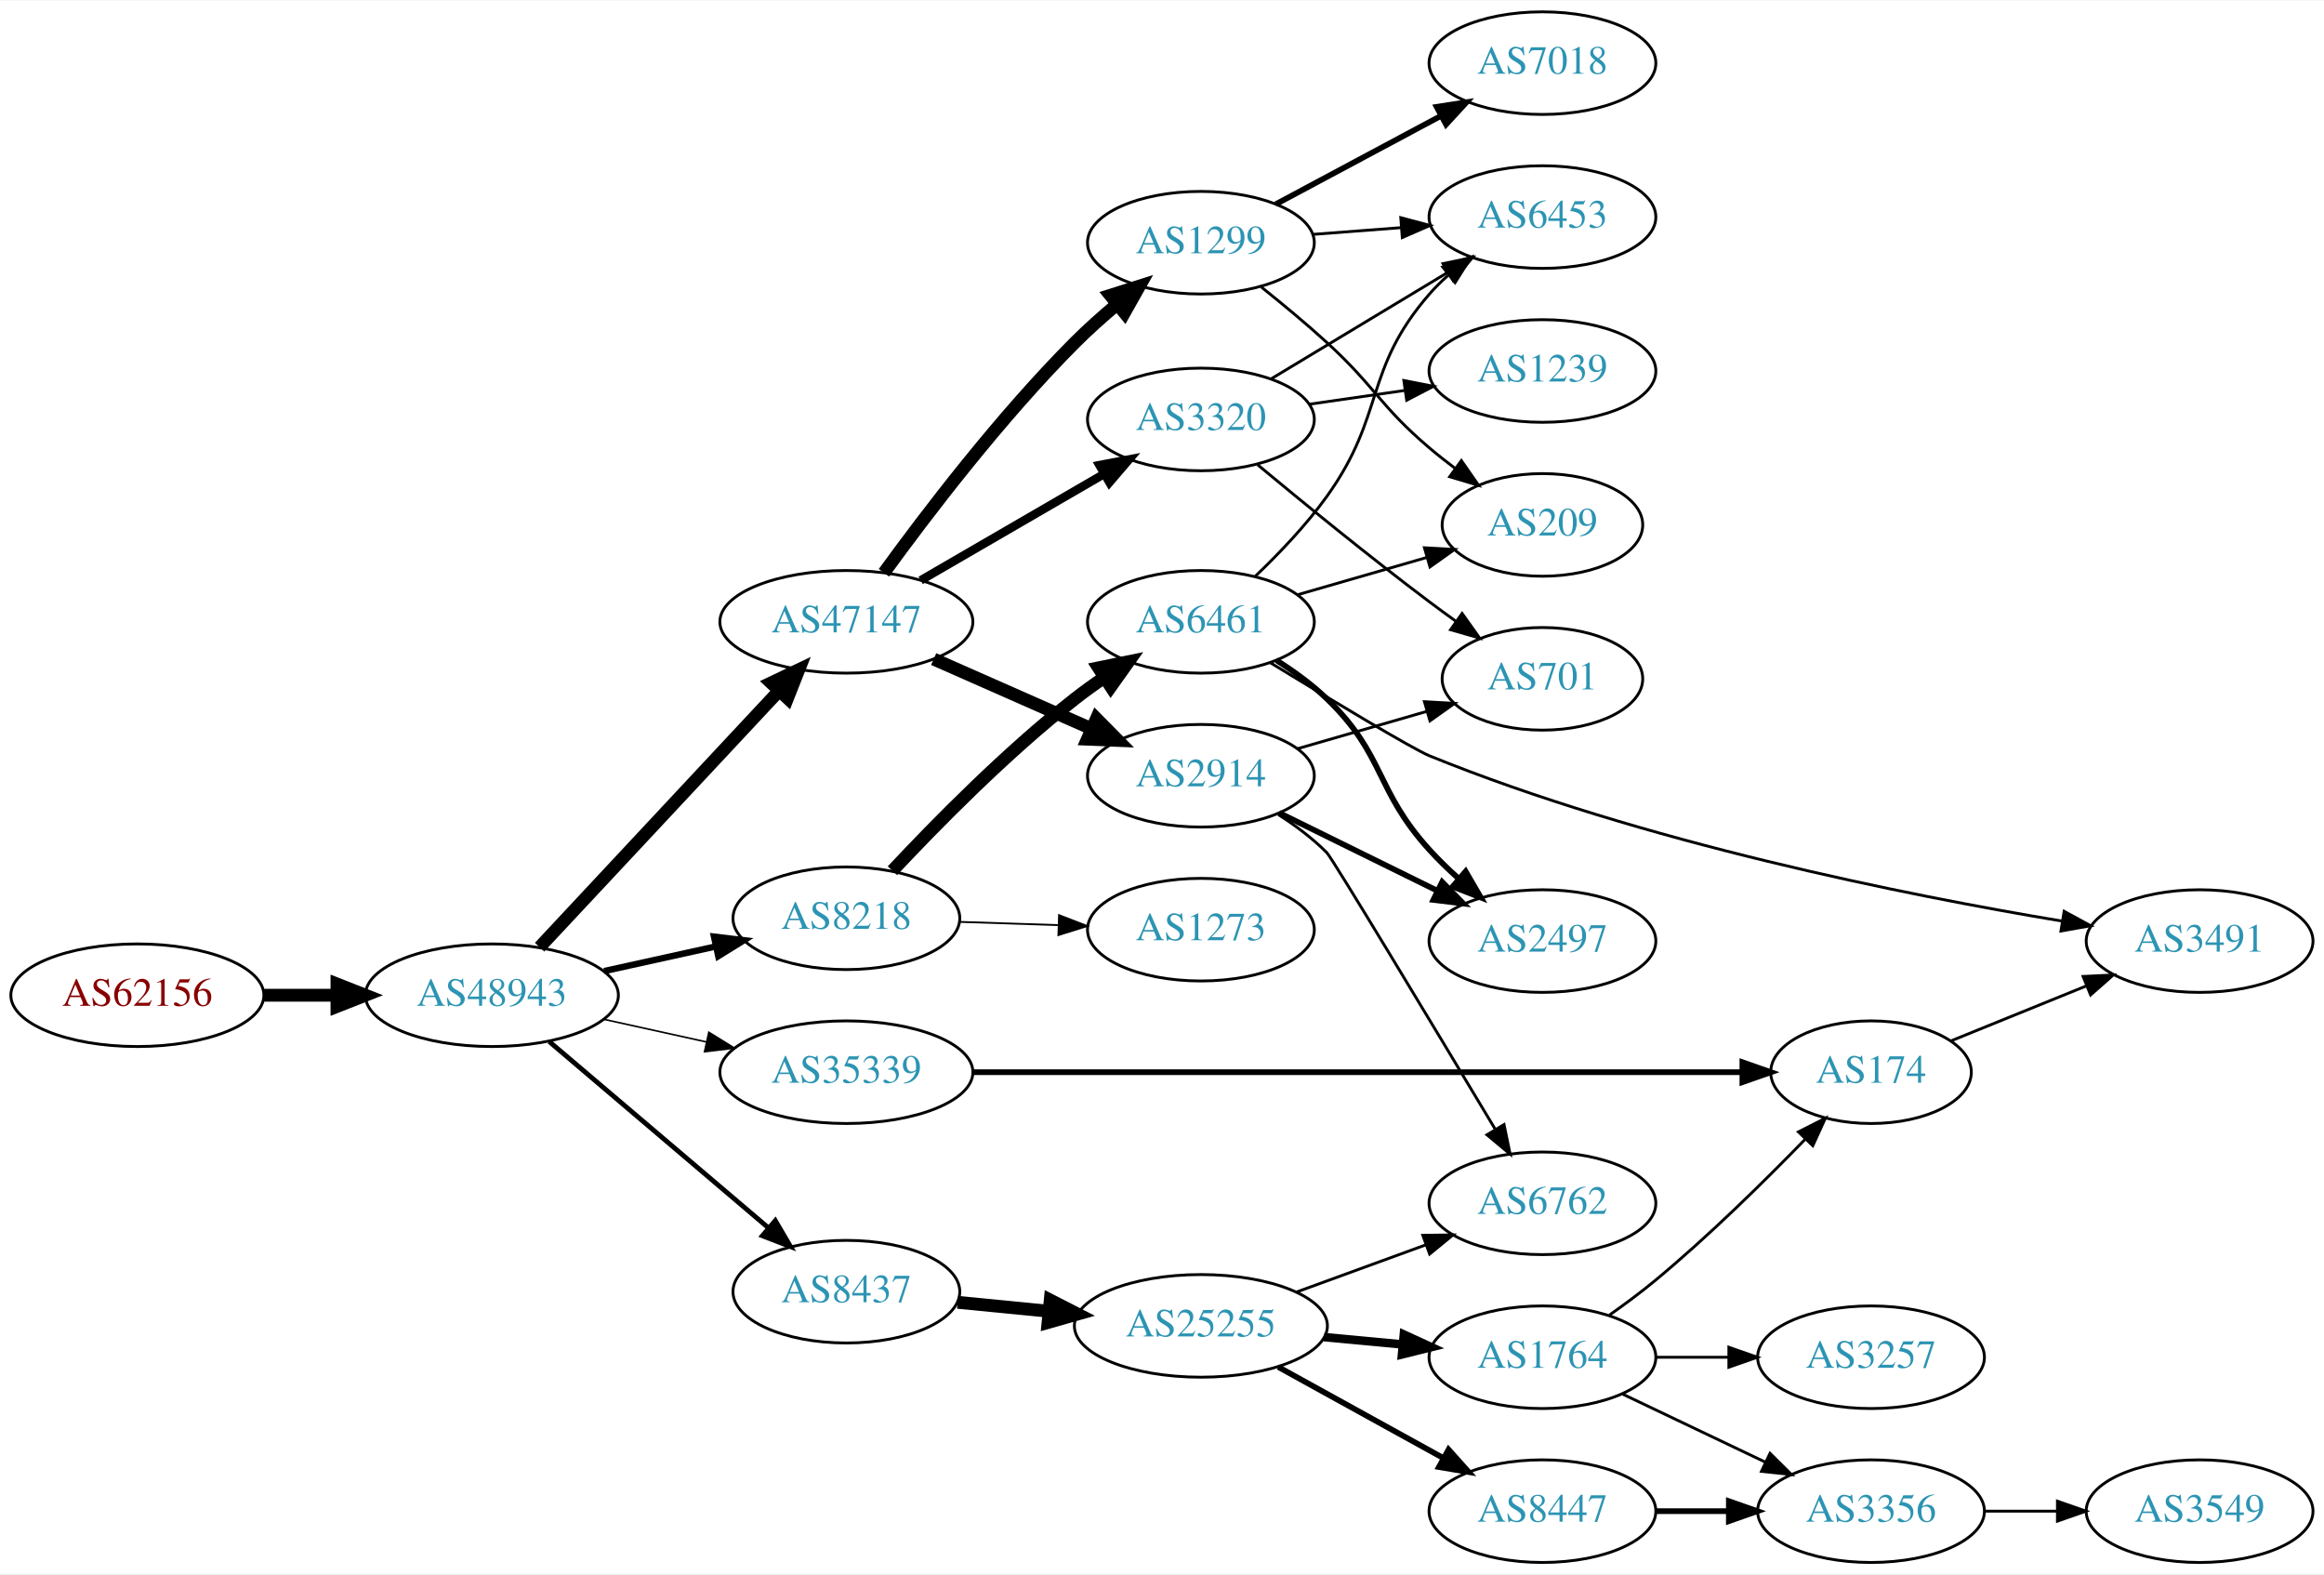
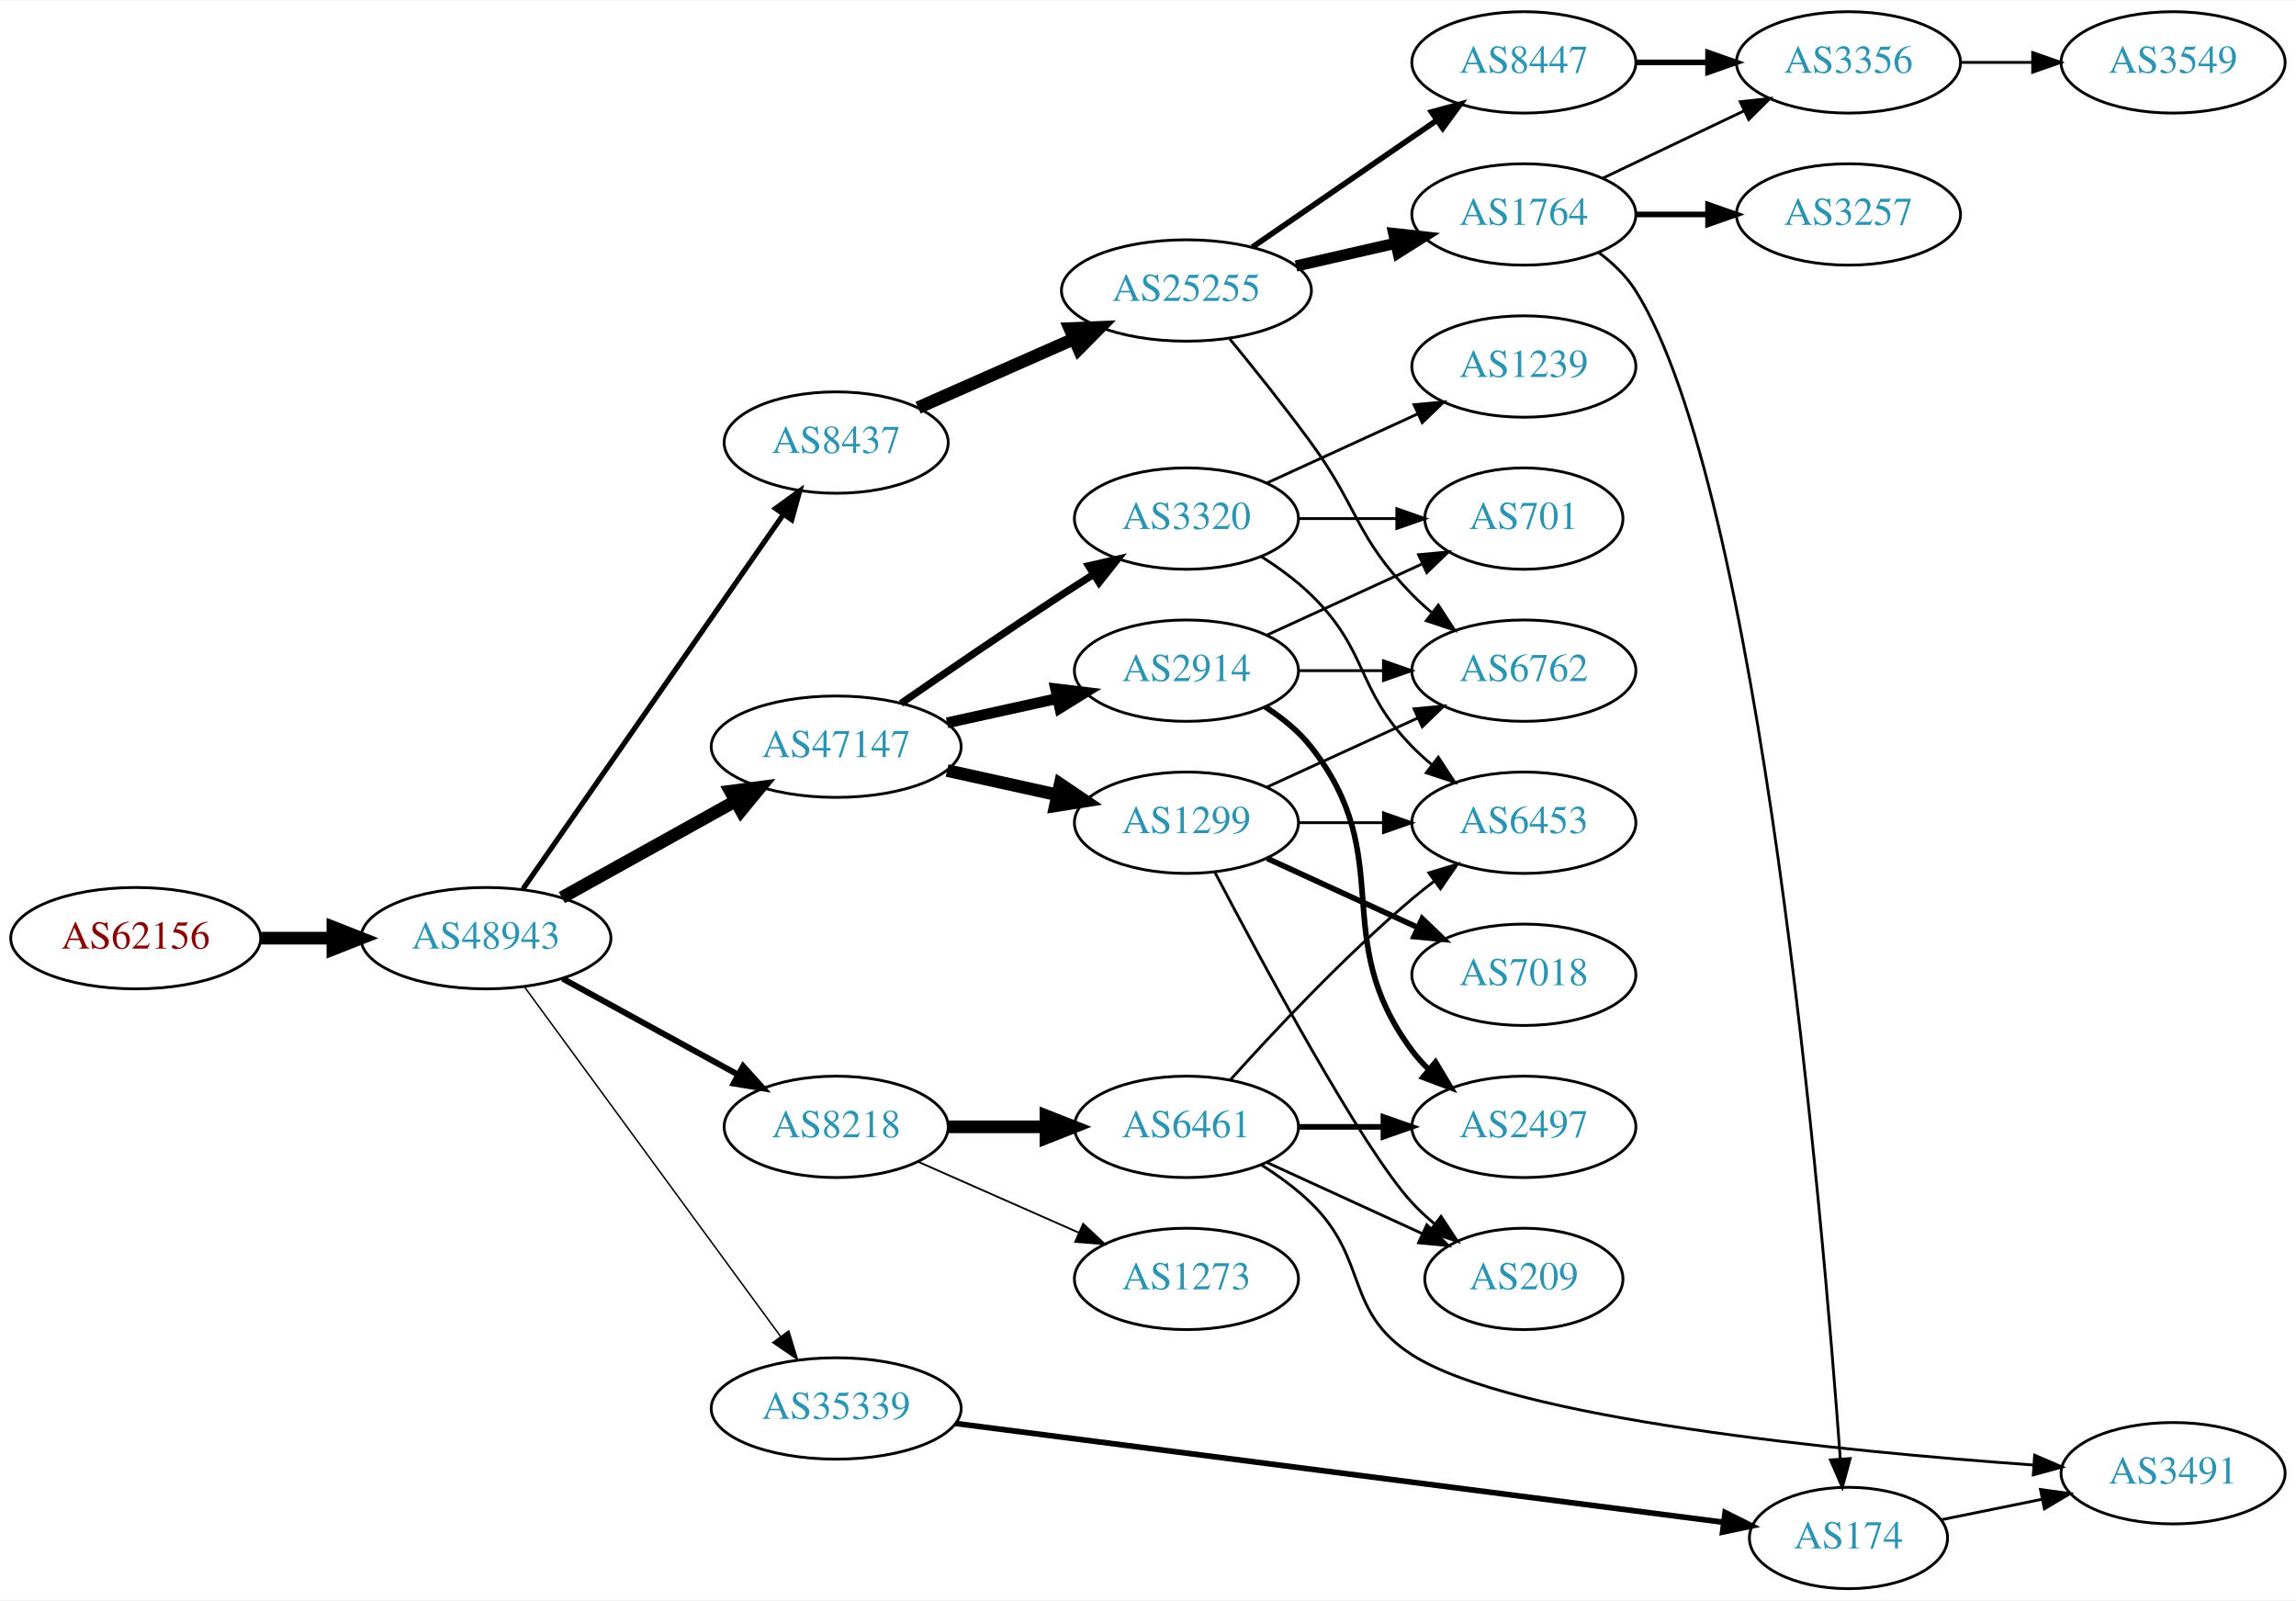
- <svg xmlns="http://www.w3.org/2000/svg" xmlns:xlink="http://www.w3.org/1999/xlink" width="815pt" height="552pt" viewBox="0.00 0.00 815.45 552.00">
-   <g id="graph0" class="graph" transform="scale(1 1) rotate(0) translate(4 548)">
-     <polygon fill="white" stroke="none" points="-4,4 -4,-548 811.448,-548 811.448,4 -4,4" />
+ <svg xmlns="http://www.w3.org/2000/svg" xmlns:xlink="http://www.w3.org/1999/xlink" width="815pt" height="568pt" viewBox="0.00 0.00 815.45 568.00">
+   <g id="graph0" class="graph" transform="scale(1 1) rotate(0) translate(4 564)">
+     <polygon fill="white" stroke="none" points="-4,4 -4,-564 811.448,-564 811.448,4 -4,4" />
    <g id="node1" class="node">
      <g id="a_node1">
        <a xlink:href="/asn/62156" xlink:title="AS62156 ~ HXS GmbH [AT]">
-           <ellipse fill="#ffffff" stroke="black" cx="44.196" cy="-199" rx="44.393" ry="18" />
-           <text text-anchor="middle" x="44.196" y="-195.3" font-family="Times,serif" font-size="14.00" fill="#880000">AS62156</text>
+           <ellipse fill="#ffffff" stroke="black" cx="44.196" cy="-231" rx="44.393" ry="18" />
+           <text text-anchor="middle" x="44.196" y="-227.3" font-family="Times,serif" font-size="14.00" fill="#880000">AS62156</text>
        </a>
      </g>
    </g>
    <g id="node2" class="node">
      <g id="a_node2">
        <a xlink:href="/asn/48943" xlink:title="AS48943 ~ KAPPER NETWORK-COMMUNICATIONS GmbH [AT]">
-           <ellipse fill="#ffffff" stroke="black" cx="168.588" cy="-199" rx="44.393" ry="18" />
-           <text text-anchor="middle" x="168.588" y="-195.3" font-family="Times,serif" font-size="14.00" fill="#2c94b3">AS48943</text>
+           <ellipse fill="#ffffff" stroke="black" cx="168.588" cy="-231" rx="44.393" ry="18" />
+           <text text-anchor="middle" x="168.588" y="-227.3" font-family="Times,serif" font-size="14.00" fill="#2c94b3">AS48943</text>
        </a>
      </g>
    </g>
    <g id="edge1" class="edge">
-       <path fill="none" stroke="black" stroke-width="4.5" d="M88.692,-199C96.898,-199 105.569,-199 114.041,-199" />
-       <polygon fill="black" stroke="black" stroke-width="4.5" points="114.233,-202.938 124.233,-199 114.233,-195.063 114.233,-202.938" />
+       <path fill="none" stroke="black" stroke-width="4.5" d="M88.692,-231C96.898,-231 105.569,-231 114.041,-231" />
+       <polygon fill="black" stroke="black" stroke-width="4.5" points="114.233,-234.938 124.233,-231 114.233,-227.063 114.233,-234.938" />
    </g>
    <g id="node3" class="node">
      <g id="a_node3">
-         <a xlink:href="/asn/47147" xlink:title="AS47147 ~ ANEXIA Internetdienstleistungs GmbH [AT]">
-           <ellipse fill="#ffffff" stroke="black" cx="292.98" cy="-330" rx="44.393" ry="18" />
-           <text text-anchor="middle" x="292.98" y="-326.3" font-family="Times,serif" font-size="14.00" fill="#2c94b3">AS47147</text>
+         <a xlink:href="/asn/8437" xlink:title="AS8437 ~ Hutchison Drei Austria GmbH [AT]">
+           <ellipse fill="#ffffff" stroke="black" cx="292.98" cy="-407" rx="39.794" ry="18" />
+           <text text-anchor="middle" x="292.98" y="-403.3" font-family="Times,serif" font-size="14.00" fill="#2c94b3">AS8437</text>
        </a>
      </g>
    </g>
    <g id="edge2" class="edge">
-       <path fill="none" stroke="black" stroke-width="4.5" d="M185.338,-215.858C206.636,-238.653 244.758,-279.456 269.184,-305.6" />
-       <polygon fill="black" stroke="black" stroke-width="4.5" points="266.587,-308.588 276.291,-313.207 272.341,-303.212 266.587,-308.588" />
+       <path fill="none" stroke="black" stroke-width="1.853" d="M181.771,-248.519C203.454,-279.699 248.829,-344.948 274.07,-381.245" />
+       <polygon fill="black" stroke="black" stroke-width="1.853" points="271.444,-383.6 280.027,-389.811 277.191,-379.603 271.444,-383.6" />
    </g>
    <g id="node4" class="node">
      <g id="a_node4">
-         <a xlink:href="/asn/8218" xlink:title="AS8218 ~ legacy Neotelecoms [FR]">
-           <ellipse fill="#ffffff" stroke="black" cx="292.98" cy="-226" rx="39.794" ry="18" />
-           <text text-anchor="middle" x="292.98" y="-222.3" font-family="Times,serif" font-size="14.00" fill="#2c94b3">AS8218</text>
+         <a xlink:href="/asn/47147" xlink:title="AS47147 ~ ANEXIA Internetdienstleistungs GmbH [AT]">
+           <ellipse fill="#ffffff" stroke="black" cx="292.98" cy="-299" rx="44.393" ry="18" />
+           <text text-anchor="middle" x="292.98" y="-295.3" font-family="Times,serif" font-size="14.00" fill="#2c94b3">AS47147</text>
        </a>
      </g>
    </g>
    <g id="edge3" class="edge">
-       <path fill="none" stroke="black" stroke-width="2.25" d="M207.978,-207.469C220.369,-210.202 234.216,-213.257 247.036,-216.085" />
-       <polygon fill="black" stroke="black" stroke-width="2.25" points="246.532,-219.558 257.051,-218.295 248.04,-212.722 246.532,-219.558" />
+       <path fill="none" stroke="black" stroke-width="4.5" d="M195.544,-245.421C213.475,-255.383 237.529,-268.747 257.127,-279.636" />
+       <polygon fill="black" stroke="black" stroke-width="4.5" points="255.408,-283.185 266.062,-284.6 259.232,-276.301 255.408,-283.185" />
    </g>
    <g id="node5" class="node">
      <g id="a_node5">
-         <a xlink:href="/asn/8437" xlink:title="AS8437 ~ Hutchison Drei Austria GmbH [AT]">
-           <ellipse fill="#ffffff" stroke="black" cx="292.98" cy="-95" rx="39.794" ry="18" />
-           <text text-anchor="middle" x="292.98" y="-91.3" font-family="Times,serif" font-size="14.00" fill="#2c94b3">AS8437</text>
+         <a xlink:href="/asn/35339" xlink:title="AS35339 ~ AtNOC Clemens Zauner e.U. [AT]">
+           <ellipse fill="#ffffff" stroke="black" cx="292.98" cy="-64" rx="44.393" ry="18" />
+           <text text-anchor="middle" x="292.98" y="-60.3" font-family="Times,serif" font-size="14.00" fill="#2c94b3">AS35339</text>
        </a>
      </g>
    </g>
    <g id="edge4" class="edge">
-       <path fill="none" stroke="black" stroke-width="1.688" d="M188.712,-182.75C209.401,-165.17 242.523,-137.025 265.661,-117.364" />
-       <polygon fill="black" stroke="black" stroke-width="1.688" points="268.038,-119.938 273.392,-110.795 263.505,-114.604 268.038,-119.938" />
+       <path fill="none" stroke="black" stroke-width="0.529" d="M182.225,-213.757C203.846,-184.256 248.037,-123.959 273.252,-89.554" />
+       <polygon fill="black" stroke="black" stroke-width="0.529" points="276.14,-91.534 279.229,-81.399 270.494,-87.396 276.14,-91.534" />
    </g>
    <g id="node6" class="node">
      <g id="a_node6">
-         <a xlink:href="/asn/35339" xlink:title="AS35339 ~ AtNOC Clemens Zauner e.U. [AT]">
-           <ellipse fill="#ffffff" stroke="black" cx="292.98" cy="-172" rx="44.393" ry="18" />
-           <text text-anchor="middle" x="292.98" y="-168.3" font-family="Times,serif" font-size="14.00" fill="#2c94b3">AS35339</text>
+         <a xlink:href="/asn/8218" xlink:title="AS8218 ~ legacy Neotelecoms [FR]">
+           <ellipse fill="#ffffff" stroke="black" cx="292.98" cy="-164" rx="39.794" ry="18" />
+           <text text-anchor="middle" x="292.98" y="-160.3" font-family="Times,serif" font-size="14.00" fill="#2c94b3">AS8218</text>
        </a>
      </g>
    </g>
    <g id="edge5" class="edge">
-       <path fill="none" stroke="black" stroke-width="0.562" d="M207.978,-190.531C219.37,-188.018 231.993,-185.233 243.917,-182.603" />
-       <polygon fill="black" stroke="black" stroke-width="0.562" points="244.716,-186.011 253.727,-180.439 243.208,-179.175 244.716,-186.011" />
+       <path fill="none" stroke="black" stroke-width="2.118" d="M195.844,-216.627C214.035,-206.669 238.421,-193.32 258.08,-182.558" />
+       <polygon fill="black" stroke="black" stroke-width="2.118" points="259.93,-185.535 267.021,-177.663 256.569,-179.395 259.93,-185.535" />
    </g>
    <g id="node7" class="node">
      <g id="a_node7">
+         <a xlink:href="/asn/25255" xlink:title="AS25255 ~ ==&gt; TELE2 AUSTRIA &lt;== [AT]">
+           <ellipse fill="#ffffff" stroke="black" cx="417.373" cy="-461" rx="44.393" ry="18" />
+           <text text-anchor="middle" x="417.373" y="-457.3" font-family="Times,serif" font-size="14.00" fill="#2c94b3">AS25255</text>
+         </a>
+       </g>
+     </g>
+     <g id="edge6" class="edge">
+       <path fill="none" stroke="black" stroke-width="4.5" d="M322.06,-419.389C338.376,-426.587 359.186,-435.769 377.106,-443.675" />
+       <polygon fill="black" stroke="black" stroke-width="4.5" points="375.978,-447.482 386.717,-447.916 379.157,-440.277 375.978,-447.482" />
+     </g>
+     <g id="node14" class="node">
+       <g id="a_node14">
+         <a xlink:href="/asn/2914" xlink:title="AS2914 ~ NTT America, Inc. [US]">
+           <ellipse fill="#ffffff" stroke="black" cx="417.373" cy="-326" rx="39.794" ry="18" />
+           <text text-anchor="middle" x="417.373" y="-322.3" font-family="Times,serif" font-size="14.00" fill="#2c94b3">AS2914</text>
+         </a>
+       </g>
+     </g>
+     <g id="edge13" class="edge">
+       <path fill="none" stroke="black" stroke-width="3.857" d="M332.37,-307.469C344.761,-310.202 358.608,-313.257 371.429,-316.085" />
+       <polygon fill="black" stroke="black" stroke-width="3.857" points="370.924,-319.558 381.443,-318.295 372.432,-312.722 370.924,-319.558" />
+     </g>
+     <g id="node15" class="node">
+       <g id="a_node15">
        <a xlink:href="/asn/1299" xlink:title="AS1299 ~ Telia Carrier [EU]">
-           <ellipse fill="#ffffff" stroke="black" cx="417.373" cy="-463" rx="39.794" ry="18" />
-           <text text-anchor="middle" x="417.373" y="-459.3" font-family="Times,serif" font-size="14.00" fill="#2c94b3">AS1299</text>
-         </a>
-       </g>
-     </g>
-     <g id="edge6" class="edge">
-       <path fill="none" stroke="black" stroke-width="4.5" d="M306.152,-347.199C320.906,-367.512 347.052,-401.842 373.176,-428 377.742,-432.571 382.873,-437.145 387.962,-441.407" />
-       <polygon fill="black" stroke="black" stroke-width="4.5" points="385.593,-444.555 395.837,-447.804 390.558,-438.443 385.593,-444.555" />
+           <ellipse fill="#ffffff" stroke="black" cx="417.373" cy="-272" rx="39.794" ry="18" />
+           <text text-anchor="middle" x="417.373" y="-268.3" font-family="Times,serif" font-size="14.00" fill="#2c94b3">AS1299</text>
+         </a>
+       </g>
+     </g>
+     <g id="edge14" class="edge">
+       <path fill="none" stroke="black" stroke-width="4.5" d="M332.37,-290.531C344.761,-287.798 358.608,-284.743 371.429,-281.915" />
+       <polygon fill="black" stroke="black" stroke-width="4.5" points="372.526,-285.705 381.443,-279.705 370.83,-278.015 372.526,-285.705" />
+     </g>
+     <g id="node16" class="node">
+       <g id="a_node16">
+         <a xlink:href="/asn/3320" xlink:title="AS3320 ~ DTAG [DE]">
+           <ellipse fill="#ffffff" stroke="black" cx="417.373" cy="-380" rx="39.794" ry="18" />
+           <text text-anchor="middle" x="417.373" y="-376.3" font-family="Times,serif" font-size="14.00" fill="#2c94b3">AS3320</text>
+         </a>
+       </g>
+     </g>
+     <g id="edge15" class="edge">
+       <path fill="none" stroke="black" stroke-width="2.571" d="M316.011,-314.367C331.813,-325.305 353.67,-340.261 373.176,-353 376.758,-355.339 380.529,-357.759 384.289,-360.144" />
+       <polygon fill="black" stroke="black" stroke-width="2.571" points="382.623,-363.231 392.95,-365.596 386.352,-357.307 382.623,-363.231" />
+     </g>
+     <g id="node13" class="node">
+       <g id="a_node13">
+         <a xlink:href="/asn/174" xlink:title="AS174 ~ Cogent Communications [US]">
+           <ellipse fill="#ffffff" stroke="black" cx="652.508" cy="-18" rx="35.194" ry="18" />
+           <text text-anchor="middle" x="652.508" y="-14.3" font-family="Times,serif" font-size="14.00" fill="#2c94b3">AS174</text>
+         </a>
+       </g>
+     </g>
+     <g id="edge16" class="edge">
+       <path fill="none" stroke="black" stroke-width="2" d="M335.343,-58.678C403.442,-49.916 538.53,-32.536 608.005,-23.597" />
+       <polygon fill="black" stroke="black" stroke-width="2" points="608.696,-27.037 618.168,-22.29 607.803,-20.094 608.696,-27.037" />
+     </g>
+     <g id="node19" class="node">
+       <g id="a_node19">
+         <a xlink:href="/asn/6461" xlink:title="AS6461 ~ Zayo Bandwidth [US]">
+           <ellipse fill="#ffffff" stroke="black" cx="417.373" cy="-164" rx="39.794" ry="18" />
+           <text text-anchor="middle" x="417.373" y="-160.3" font-family="Times,serif" font-size="14.00" fill="#2c94b3">AS6461</text>
+         </a>
+       </g>
+     </g>
+     <g id="edge21" class="edge">
+       <path fill="none" stroke="black" stroke-width="4.5" d="M332.706,-164C343.644,-164 355.695,-164 367.161,-164" />
+       <polygon fill="black" stroke="black" stroke-width="4.5" points="367.479,-167.938 377.479,-164 367.479,-160.063 367.479,-167.938" />
+     </g>
+     <g id="node20" class="node">
+       <g id="a_node20">
+         <a xlink:href="/asn/1273" xlink:title="AS1273 ~ Vodafone Group PLC [EU]">
+           <ellipse fill="#ffffff" stroke="black" cx="417.373" cy="-110" rx="39.794" ry="18" />
+           <text text-anchor="middle" x="417.373" y="-106.3" font-family="Times,serif" font-size="14.00" fill="#2c94b3">AS1273</text>
+         </a>
+       </g>
+     </g>
+     <g id="edge22" class="edge">
+       <path fill="none" stroke="black" stroke-width="0.643" d="M322.06,-151.611C339.008,-144.134 360.805,-134.517 379.174,-126.412" />
+       <polygon fill="black" stroke="black" stroke-width="0.643" points="380.688,-129.57 388.424,-122.331 377.862,-123.166 380.688,-129.57" />
    </g>
    <g id="node8" class="node">
      <g id="a_node8">
-         <a xlink:href="/asn/2914" xlink:title="AS2914 ~ NTT America, Inc. [US]">
-           <ellipse fill="#ffffff" stroke="black" cx="417.373" cy="-276" rx="39.794" ry="18" />
-           <text text-anchor="middle" x="417.373" y="-272.3" font-family="Times,serif" font-size="14.00" fill="#2c94b3">AS2914</text>
+         <a xlink:href="/asn/1764" xlink:title="AS1764 ~ NEXTLAYER-AS [AT]">
+           <ellipse fill="#ffffff" stroke="black" cx="537.215" cy="-488" rx="39.794" ry="18" />
+           <text text-anchor="middle" x="537.215" y="-484.3" font-family="Times,serif" font-size="14.00" fill="#2c94b3">AS1764</text>
        </a>
      </g>
    </g>
    <g id="edge7" class="edge">
-       <path fill="none" stroke="black" stroke-width="4.5" d="M323.608,-316.928C340.203,-309.607 361.062,-300.403 378.795,-292.579" />
-       <polygon fill="black" stroke="black" stroke-width="4.5" points="380.719,-296.034 388.279,-288.395 377.54,-288.829 380.719,-296.034" />
+       <path fill="none" stroke="black" stroke-width="4" d="M456.307,-469.692C467.548,-472.267 479.961,-475.111 491.584,-477.774" />
+       <polygon fill="black" stroke="black" stroke-width="4" points="491.016,-481.235 501.545,-480.057 492.58,-474.412 491.016,-481.235" />
    </g>
    <g id="node9" class="node">
      <g id="a_node9">
-         <a xlink:href="/asn/3320" xlink:title="AS3320 ~ DTAG [DE]">
-           <ellipse fill="#ffffff" stroke="black" cx="417.373" cy="-401" rx="39.794" ry="18" />
-           <text text-anchor="middle" x="417.373" y="-397.3" font-family="Times,serif" font-size="14.00" fill="#2c94b3">AS3320</text>
+         <a xlink:href="/asn/6762" xlink:title="AS6762 ~ TELECOM ITALIA SPARKLE S.p.A. [IT]">
+           <ellipse fill="#ffffff" stroke="black" cx="537.215" cy="-326" rx="39.794" ry="18" />
+           <text text-anchor="middle" x="537.215" y="-322.3" font-family="Times,serif" font-size="14.00" fill="#2c94b3">AS6762</text>
        </a>
      </g>
    </g>
    <g id="edge8" class="edge">
-       <path fill="none" stroke="black" stroke-width="3" d="M319.044,-344.539C337.602,-355.305 363.067,-370.078 383.295,-381.812" />
-       <polygon fill="black" stroke="black" stroke-width="3" points="381.771,-384.974 392.177,-386.964 385.283,-378.919 381.771,-384.974" />
+       <path fill="none" stroke="black" d="M432.77,-443.789C441.362,-433.327 452.357,-419.599 461.569,-407 478.594,-383.716 477.396,-373.617 497.569,-353 499.661,-350.861 501.945,-348.782 504.322,-346.79" />
+       <polygon fill="black" stroke="black" points="506.84,-349.268 512.621,-340.389 502.565,-343.725 506.84,-349.268" />
    </g>
    <g id="node10" class="node">
      <g id="a_node10">
-         <a xlink:href="/asn/6461" xlink:title="AS6461 ~ Zayo Bandwidth [US]">
-           <ellipse fill="#ffffff" stroke="black" cx="417.373" cy="-330" rx="39.794" ry="18" />
-           <text text-anchor="middle" x="417.373" y="-326.3" font-family="Times,serif" font-size="14.00" fill="#2c94b3">AS6461</text>
+         <a xlink:href="/asn/8447" xlink:title="AS8447 ~ A1 Telekom Austria AG [AT]">
+           <ellipse fill="#ffffff" stroke="black" cx="537.215" cy="-542" rx="39.794" ry="18" />
+           <text text-anchor="middle" x="537.215" y="-538.3" font-family="Times,serif" font-size="14.00" fill="#2c94b3">AS8447</text>
        </a>
      </g>
    </g>
    <g id="edge9" class="edge">
-       <path fill="none" stroke="black" stroke-width="4.5" d="M309.14,-242.684C324.443,-259.039 349.182,-284.185 373.176,-303 376.465,-305.578 380.011,-308.125 383.607,-310.563" />
-       <polygon fill="black" stroke="black" stroke-width="4.5" points="381.464,-313.867 391.993,-316.021 385.76,-307.266 381.464,-313.867" />
+       <path fill="none" stroke="black" stroke-width="2" d="M440.815,-476.426C459.397,-489.198 485.957,-507.455 506.337,-521.463" />
+       <polygon fill="black" stroke="black" stroke-width="2" points="504.428,-524.398 514.651,-527.178 508.393,-518.629 504.428,-524.398" />
    </g>
    <g id="node11" class="node">
      <g id="a_node11">
-         <a xlink:href="/asn/1273" xlink:title="AS1273 ~ Vodafone Group PLC [EU]">
-           <ellipse fill="#ffffff" stroke="black" cx="417.373" cy="-222" rx="39.794" ry="18" />
-           <text text-anchor="middle" x="417.373" y="-218.3" font-family="Times,serif" font-size="14.00" fill="#2c94b3">AS1273</text>
+         <a xlink:href="/asn/3257" xlink:title="AS3257 ~ GTT [DE]">
+           <ellipse fill="#ffffff" stroke="black" cx="652.508" cy="-488" rx="39.794" ry="18" />
+           <text text-anchor="middle" x="652.508" y="-484.3" font-family="Times,serif" font-size="14.00" fill="#2c94b3">AS3257</text>
        </a>
      </g>
    </g>
    <g id="edge10" class="edge">
-       <path fill="none" stroke="black" stroke-width="0.643" d="M332.706,-224.734C343.644,-224.377 355.695,-223.983 367.161,-223.608" />
-       <polygon fill="black" stroke="black" stroke-width="0.643" points="367.598,-227.096 377.479,-223.271 367.37,-220.1 367.598,-227.096" />
+       <path fill="none" stroke="black" stroke-width="2" d="M576.887,-488C585.09,-488 593.854,-488 602.386,-488" />
+       <polygon fill="black" stroke="black" stroke-width="2" points="602.626,-491.5 612.626,-488 602.626,-484.5 602.626,-491.5" />
    </g>
    <g id="node12" class="node">
      <g id="a_node12">
-         <a xlink:href="/asn/25255" xlink:title="AS25255 ~ ==&gt; TELE2 AUSTRIA &lt;== [AT]">
-           <ellipse fill="#ffffff" stroke="black" cx="417.373" cy="-83" rx="44.393" ry="18" />
-           <text text-anchor="middle" x="417.373" y="-79.3" font-family="Times,serif" font-size="14.00" fill="#2c94b3">AS25255</text>
+         <a xlink:href="/asn/3356" xlink:title="AS3356 ~ Level 3 Parent, LLC [US]">
+           <ellipse fill="#ffffff" stroke="black" cx="652.508" cy="-542" rx="39.794" ry="18" />
+           <text text-anchor="middle" x="652.508" y="-538.3" font-family="Times,serif" font-size="14.00" fill="#2c94b3">AS3356</text>
        </a>
      </g>
    </g>
    <g id="edge11" class="edge">
-       <path fill="none" stroke="black" stroke-width="4.5" d="M332.035,-91.269C342.139,-90.278 353.23,-89.191 363.953,-88.139" />
-       <polygon fill="black" stroke="black" stroke-width="4.5" points="364.51,-92.041 374.078,-87.147 363.742,-84.204 364.51,-92.041" />
+       <path fill="none" stroke="black" d="M565.352,-500.934C580.346,-508.081 599.167,-517.052 615.39,-524.785" />
+       <polygon fill="black" stroke="black" points="614.06,-528.028 624.593,-529.171 617.072,-521.709 614.06,-528.028" />
+     </g>
+     <g id="edge12" class="edge">
+       <path fill="none" stroke="black" d="M563.734,-474.523C568.78,-470.772 573.537,-466.257 576.862,-461 621.14,-390.992 643.331,-132.166 649.604,-46.063" />
+       <polygon fill="black" stroke="black" points="653.102,-46.215 650.322,-35.991 646.12,-45.717 653.102,-46.215" />
+     </g>
+     <g id="edge17" class="edge">
+       <path fill="none" stroke="black" stroke-width="2" d="M576.887,-542C585.09,-542 593.854,-542 602.386,-542" />
+       <polygon fill="black" stroke="black" stroke-width="2" points="602.626,-545.5 612.626,-542 602.626,-538.5 602.626,-545.5" />
+     </g>
+     <g id="node25" class="node">
+       <g id="a_node25">
+         <a xlink:href="/asn/3549" xlink:title="AS3549 ~ Level 3 Parent, LLC [US]">
+           <ellipse fill="#ffffff" stroke="black" cx="767.801" cy="-542" rx="39.794" ry="18" />
+           <text text-anchor="middle" x="767.801" y="-538.3" font-family="Times,serif" font-size="14.00" fill="#2c94b3">AS3549</text>
+         </a>
+       </g>
+     </g>
+     <g id="edge30" class="edge">
+       <path fill="none" stroke="black" d="M692.18,-542C700.383,-542 709.147,-542 717.679,-542" />
+       <polygon fill="black" stroke="black" points="717.919,-545.5 727.919,-542 717.919,-538.5 717.919,-545.5" />
+     </g>
+     <g id="node21" class="node">
+       <g id="a_node21">
+         <a xlink:href="/asn/3491" xlink:title="AS3491 ~ PCCW Global, Inc. [US]">
+           <ellipse fill="#ffffff" stroke="black" cx="767.801" cy="-41" rx="39.794" ry="18" />
+           <text text-anchor="middle" x="767.801" y="-37.3" font-family="Times,serif" font-size="14.00" fill="#2c94b3">AS3491</text>
+         </a>
+       </g>
+     </g>
+     <g id="edge35" class="edge">
+       <path fill="none" stroke="black" d="M685.368,-24.468C696.515,-26.731 709.256,-29.318 721.298,-31.762" />
+       <polygon fill="black" stroke="black" points="720.702,-35.213 731.199,-33.772 722.095,-28.353 720.702,-35.213" />
+     </g>
+     <g id="edge20" class="edge">
+       <path fill="none" stroke="black" d="M457.285,-326C466.839,-326 477.188,-326 487.151,-326" />
+       <polygon fill="black" stroke="black" points="487.343,-329.5 497.343,-326 487.343,-322.5 487.343,-329.5" />
+     </g>
+     <g id="node17" class="node">
+       <g id="a_node17">
+         <a xlink:href="/asn/2497" xlink:title="AS2497 ~ Internet Initiative Japan Inc. [JP]">
+           <ellipse fill="#ffffff" stroke="black" cx="537.215" cy="-164" rx="39.794" ry="18" />
+           <text text-anchor="middle" x="537.215" y="-160.3" font-family="Times,serif" font-size="14.00" fill="#2c94b3">AS2497</text>
+         </a>
+       </g>
+     </g>
+     <g id="edge18" class="edge">
+       <path fill="none" stroke="black" stroke-width="2" d="M445.344,-313.145C451.332,-309.28 457.192,-304.559 461.569,-299 492.867,-259.246 467.297,-231.542 497.569,-191 499.313,-188.664 501.321,-186.455 503.484,-184.383" />
+       <polygon fill="black" stroke="black" stroke-width="2" points="505.843,-186.973 511.284,-177.882 501.362,-181.595 505.843,-186.973" />
    </g>
    <g id="node18" class="node">
      <g id="a_node18">
-         <a xlink:href="/asn/174" xlink:title="AS174 ~ Cogent Communications [US]">
-           <ellipse fill="#ffffff" stroke="black" cx="652.508" cy="-172" rx="35.194" ry="18" />
-           <text text-anchor="middle" x="652.508" y="-168.3" font-family="Times,serif" font-size="14.00" fill="#2c94b3">AS174</text>
+         <a xlink:href="/asn/701" xlink:title="AS701 ~ UUNET [US]">
+           <ellipse fill="#ffffff" stroke="black" cx="537.215" cy="-380" rx="35.194" ry="18" />
+           <text text-anchor="middle" x="537.215" y="-376.3" font-family="Times,serif" font-size="14.00" fill="#2c94b3">AS701</text>
+         </a>
+       </g>
+     </g>
+     <g id="edge19" class="edge">
+       <path fill="none" stroke="black" d="M446.001,-338.661C462.418,-346.183 483.399,-355.798 500.996,-363.861" />
+       <polygon fill="black" stroke="black" points="499.824,-367.174 510.373,-368.158 502.74,-360.811 499.824,-367.174" />
+     </g>
+     <g id="edge32" class="edge">
+       <path fill="none" stroke="black" d="M446.001,-284.661C461.958,-291.973 482.229,-301.261 499.512,-309.181" />
+       <polygon fill="black" stroke="black" points="498.21,-312.435 508.759,-313.419 501.126,-306.071 498.21,-312.435" />
+     </g>
+     <g id="node22" class="node">
+       <g id="a_node22">
+         <a xlink:href="/asn/6453" xlink:title="AS6453 ~ TATA COMMUNICATIONS (AMERICA) INC [US]">
+           <ellipse fill="#ffffff" stroke="black" cx="537.215" cy="-272" rx="39.794" ry="18" />
+           <text text-anchor="middle" x="537.215" y="-268.3" font-family="Times,serif" font-size="14.00" fill="#2c94b3">AS6453</text>
+         </a>
+       </g>
+     </g>
+     <g id="edge34" class="edge">
+       <path fill="none" stroke="black" d="M457.285,-272C466.839,-272 477.188,-272 487.151,-272" />
+       <polygon fill="black" stroke="black" points="487.343,-275.5 497.343,-272 487.343,-268.5 487.343,-275.5" />
+     </g>
+     <g id="node23" class="node">
+       <g id="a_node23">
+         <a xlink:href="/asn/209" xlink:title="AS209 ~ CenturyLink Communications, LLC [US]">
+           <ellipse fill="#ffffff" stroke="black" cx="537.215" cy="-110" rx="35.194" ry="18" />
+           <text text-anchor="middle" x="537.215" y="-106.3" font-family="Times,serif" font-size="14.00" fill="#2c94b3">AS209</text>
        </a>
      </g>
    </g>
    <g id="edge33" class="edge">
-       <path fill="none" stroke="black" stroke-width="2" d="M337.463,-172C405.966,-172 538.296,-172 607.267,-172" />
-       <polygon fill="black" stroke="black" stroke-width="2" points="607.37,-175.5 617.37,-172 607.37,-168.5 607.37,-175.5" />
-     </g>
-     <g id="node21" class="node">
-       <g id="a_node21">
-         <a xlink:href="/asn/6453" xlink:title="AS6453 ~ TATA COMMUNICATIONS (AMERICA) INC [US]">
-           <ellipse fill="#ffffff" stroke="black" cx="537.215" cy="-472" rx="39.794" ry="18" />
-           <text text-anchor="middle" x="537.215" y="-468.3" font-family="Times,serif" font-size="14.00" fill="#2c94b3">AS6453</text>
-         </a>
-       </g>
-     </g>
-     <g id="edge32" class="edge">
-       <path fill="none" stroke="black" d="M456.633,-465.922C466.512,-466.677 477.278,-467.499 487.608,-468.288" />
-       <polygon fill="black" stroke="black" points="487.506,-471.79 497.744,-469.062 488.039,-464.81 487.506,-471.79" />
-     </g>
-     <g id="node24" class="node">
-       <g id="a_node24">
-         <a xlink:href="/asn/209" xlink:title="AS209 ~ CenturyLink Communications, LLC [US]">
-           <ellipse fill="#ffffff" stroke="black" cx="537.215" cy="-364" rx="35.194" ry="18" />
-           <text text-anchor="middle" x="537.215" y="-360.3" font-family="Times,serif" font-size="14.00" fill="#2c94b3">AS209</text>
-         </a>
-       </g>
-     </g>
-     <g id="edge31" class="edge">
-       <path fill="none" stroke="black" d="M438.568,-447.448C445.964,-441.543 454.299,-434.639 461.569,-428 478.511,-412.529 480.086,-405.859 497.569,-391 500.418,-388.578 503.481,-386.161 506.591,-383.824" />
-       <polygon fill="black" stroke="black" points="508.765,-386.571 514.818,-377.875 504.663,-380.898 508.765,-386.571" />
+       <path fill="none" stroke="black" d="M427.428,-254.499C444.171,-222.518 479.869,-156.162 497.569,-137 499.974,-134.396 502.672,-131.9 505.494,-129.551" />
+       <polygon fill="black" stroke="black" points="507.804,-132.191 513.638,-123.347 503.562,-126.622 507.804,-132.191" />
    </g>
    <g id="node26" class="node">
      <g id="a_node26">
        <a xlink:href="/asn/7018" xlink:title="AS7018 ~ AT&amp;T Services, Inc. [US]">
-           <ellipse fill="#ffffff" stroke="black" cx="537.215" cy="-526" rx="39.794" ry="18" />
-           <text text-anchor="middle" x="537.215" y="-522.3" font-family="Times,serif" font-size="14.00" fill="#2c94b3">AS7018</text>
-         </a>
-       </g>
-     </g>
-     <g id="edge30" class="edge">
-       <path fill="none" stroke="black" stroke-width="2" d="M443.653,-476.515C460.546,-485.547 482.988,-497.544 501.544,-507.464" />
-       <polygon fill="black" stroke="black" stroke-width="2" points="500.101,-510.662 510.57,-512.29 503.401,-504.489 500.101,-510.662" />
-     </g>
-     <g id="node15" class="node">
-       <g id="a_node15">
-         <a xlink:href="/asn/6762" xlink:title="AS6762 ~ TELECOM ITALIA SPARKLE S.p.A. [IT]">
-           <ellipse fill="#ffffff" stroke="black" cx="537.215" cy="-126" rx="39.794" ry="18" />
-           <text text-anchor="middle" x="537.215" y="-122.3" font-family="Times,serif" font-size="14.00" fill="#2c94b3">AS6762</text>
-         </a>
-       </g>
+           <ellipse fill="#ffffff" stroke="black" cx="537.215" cy="-218" rx="39.794" ry="18" />
+           <text text-anchor="middle" x="537.215" y="-214.3" font-family="Times,serif" font-size="14.00" fill="#2c94b3">AS7018</text>
+         </a>
+       </g>
+     </g>
+     <g id="edge31" class="edge">
+       <path fill="none" stroke="black" stroke-width="2" d="M446.001,-259.339C461.958,-252.027 482.229,-242.739 499.512,-234.819" />
+       <polygon fill="black" stroke="black" stroke-width="2" points="501.126,-237.929 508.759,-230.581 498.21,-231.565 501.126,-237.929" />
+     </g>
+     <g id="edge29" class="edge">
+       <path fill="none" stroke="black" d="M457.285,-380C468.372,-380 480.531,-380 491.914,-380" />
+       <polygon fill="black" stroke="black" points="492.096,-383.5 502.096,-380 492.096,-376.5 492.096,-383.5" />
+     </g>
+     <g id="edge28" class="edge">
+       <path fill="none" stroke="black" d="M443.902,-366.538C450.064,-362.638 456.366,-358.052 461.569,-353 482.262,-332.906 477.396,-319.617 497.569,-299 499.661,-296.861 501.945,-294.782 504.322,-292.79" />
+       <polygon fill="black" stroke="black" points="506.84,-295.268 512.621,-286.389 502.565,-289.725 506.84,-295.268" />
+     </g>
+     <g id="node24" class="node">
+       <g id="a_node24">
+         <a xlink:href="/asn/1239" xlink:title="AS1239 ~ Sprint [US]">
+           <ellipse fill="#ffffff" stroke="black" cx="537.215" cy="-434" rx="39.794" ry="18" />
+           <text text-anchor="middle" x="537.215" y="-430.3" font-family="Times,serif" font-size="14.00" fill="#2c94b3">AS1239</text>
+         </a>
+       </g>
+     </g>
+     <g id="edge27" class="edge">
+       <path fill="none" stroke="black" d="M446.001,-392.661C461.958,-399.973 482.229,-409.261 499.512,-417.181" />
+       <polygon fill="black" stroke="black" points="498.21,-420.435 508.759,-421.419 501.126,-414.071 498.21,-420.435" />
+     </g>
+     <g id="edge23" class="edge">
+       <path fill="none" stroke="black" stroke-width="2" d="M457.285,-164C466.839,-164 477.188,-164 487.151,-164" />
+       <polygon fill="black" stroke="black" stroke-width="2" points="487.343,-167.5 497.343,-164 487.343,-160.5 487.343,-167.5" />
+     </g>
+     <g id="edge24" class="edge">
+       <path fill="none" stroke="black" d="M443.902,-150.538C450.064,-146.638 456.366,-142.052 461.569,-137 482.262,-116.906 473.265,-98.536 497.569,-83 533.228,-60.205 650.564,-48.757 717.982,-43.93" />
+       <polygon fill="black" stroke="black" points="718.62,-47.394 728.354,-43.211 718.136,-40.411 718.62,-47.394" />
    </g>
    <g id="edge25" class="edge">
-       <path fill="none" stroke="black" d="M444.503,-262.403C450.517,-258.561 456.599,-254.036 461.569,-249 463.532,-247.011 499.246,-187.665 520.552,-152.147" />
-       <polygon fill="black" stroke="black" points="523.744,-153.63 525.884,-143.254 517.74,-150.03 523.744,-153.63" />
-     </g>
-     <g id="node19" class="node">
-       <g id="a_node19">
-         <a xlink:href="/asn/701" xlink:title="AS701 ~ UUNET [US]">
-           <ellipse fill="#ffffff" stroke="black" cx="537.215" cy="-310" rx="35.194" ry="18" />
-           <text text-anchor="middle" x="537.215" y="-306.3" font-family="Times,serif" font-size="14.00" fill="#2c94b3">AS701</text>
-         </a>
-       </g>
-     </g>
-     <g id="edge24" class="edge">
-       <path fill="none" stroke="black" d="M451.198,-285.471C465.253,-289.526 481.79,-294.297 496.525,-298.549" />
-       <polygon fill="black" stroke="black" points="495.807,-301.984 506.386,-301.394 497.748,-295.259 495.807,-301.984" />
-     </g>
-     <g id="node23" class="node">
-       <g id="a_node23">
-         <a xlink:href="/asn/2497" xlink:title="AS2497 ~ Internet Initiative Japan Inc. [JP]">
-           <ellipse fill="#ffffff" stroke="black" cx="537.215" cy="-218" rx="39.794" ry="18" />
-           <text text-anchor="middle" x="537.215" y="-214.3" font-family="Times,serif" font-size="14.00" fill="#2c94b3">AS2497</text>
-         </a>
-       </g>
-     </g>
-     <g id="edge23" class="edge">
-       <path fill="none" stroke="black" stroke-width="2" d="M444.819,-262.984C461.23,-254.906 482.53,-244.423 500.438,-235.609" />
-       <polygon fill="black" stroke="black" stroke-width="2" points="502.023,-238.73 509.449,-231.174 498.932,-232.449 502.023,-238.73" />
-     </g>
-     <g id="edge19" class="edge">
-       <path fill="none" stroke="black" d="M437.28,-385.101C453.142,-371.914 476.516,-352.83 497.569,-337 500.557,-334.753 503.71,-332.447 506.873,-330.177" />
-       <polygon fill="black" stroke="black" points="509.024,-332.943 515.165,-324.31 504.98,-327.229 509.024,-332.943" />
-     </g>
-     <g id="node20" class="node">
-       <g id="a_node20">
-         <a xlink:href="/asn/1239" xlink:title="AS1239 ~ Sprint [US]">
-           <ellipse fill="#ffffff" stroke="black" cx="537.215" cy="-418" rx="39.794" ry="18" />
-           <text text-anchor="middle" x="537.215" y="-414.3" font-family="Times,serif" font-size="14.00" fill="#2c94b3">AS1239</text>
-         </a>
-       </g>
-     </g>
-     <g id="edge20" class="edge">
-       <path fill="none" stroke="black" d="M455.335,-406.332C465.981,-407.868 477.743,-409.565 488.923,-411.178" />
-       <polygon fill="black" stroke="black" points="488.581,-414.664 498.978,-412.628 489.581,-407.736 488.581,-414.664" />
-     </g>
-     <g id="edge21" class="edge">
-       <path fill="none" stroke="black" d="M441.937,-415.197C459.76,-425.936 484.433,-440.801 504.068,-452.631" />
-       <polygon fill="black" stroke="black" points="502.32,-455.665 512.692,-457.827 505.933,-449.669 502.32,-455.665" />
-     </g>
-     <g id="edge29" class="edge">
-       <path fill="none" stroke="black" d="M436.501,-346.035C444.778,-353.933 454.326,-363.913 461.569,-374 482.204,-402.739 474.369,-418.288 497.569,-445 499.531,-447.259 501.721,-449.424 504.034,-451.475" />
-       <polygon fill="black" stroke="black" points="502.212,-454.498 512.217,-457.983 506.569,-449.019 502.212,-454.498" />
+       <path fill="none" stroke="black" d="M433.019,-180.725C448.319,-197.765 473.417,-224.523 497.569,-245 500.066,-247.117 502.726,-249.232 505.438,-251.293" />
+       <polygon fill="black" stroke="black" points="503.474,-254.194 513.614,-257.266 507.604,-248.541 503.474,-254.194" />
    </g>
    <g id="edge26" class="edge">
-       <path fill="none" stroke="black" stroke-width="2" d="M443.871,-316.506C450.035,-312.607 456.344,-308.029 461.569,-303 482.083,-283.251 478.411,-271.068 497.569,-250 500.686,-246.572 504.176,-243.187 507.749,-239.976" />
-       <polygon fill="black" stroke="black" stroke-width="2" points="510.265,-242.43 515.593,-233.272 505.717,-237.108 510.265,-242.43" />
-     </g>
-     <g id="edge27" class="edge">
-       <path fill="none" stroke="black" d="M451.198,-339.471C465.253,-343.526 481.79,-348.297 496.525,-352.549" />
-       <polygon fill="black" stroke="black" points="495.807,-355.984 506.386,-355.394 497.748,-349.259 495.807,-355.984" />
-     </g>
-     <g id="node25" class="node">
-       <g id="a_node25">
-         <a xlink:href="/asn/3491" xlink:title="AS3491 ~ PCCW Global, Inc. [US]">
-           <ellipse fill="#ffffff" stroke="black" cx="767.801" cy="-218" rx="39.794" ry="18" />
-           <text text-anchor="middle" x="767.801" y="-214.3" font-family="Times,serif" font-size="14.00" fill="#2c94b3">AS3491</text>
-         </a>
-       </g>
-     </g>
-     <g id="edge28" class="edge">
-       <path fill="none" stroke="black" d="M441.732,-315.656C462.922,-302.725 491.719,-285.379 497.569,-283 572.263,-252.624 664.625,-234.153 719.458,-225.024" />
-       <polygon fill="black" stroke="black" points="720.27,-228.438 729.577,-223.375 719.144,-221.529 720.27,-228.438" />
-     </g>
-     <g id="node13" class="node">
-       <g id="a_node13">
-         <a xlink:href="/asn/1764" xlink:title="AS1764 ~ NEXTLAYER-AS [AT]">
-           <ellipse fill="#ffffff" stroke="black" cx="537.215" cy="-72" rx="39.794" ry="18" />
-           <text text-anchor="middle" x="537.215" y="-68.3" font-family="Times,serif" font-size="14.00" fill="#2c94b3">AS1764</text>
-         </a>
-       </g>
-     </g>
-     <g id="edge12" class="edge">
-       <path fill="none" stroke="black" stroke-width="3" d="M460.584,-79.06C469.509,-78.227 478.991,-77.342 488.115,-76.49" />
-       <polygon fill="black" stroke="black" stroke-width="3" points="488.584,-79.961 498.216,-75.547 487.934,-72.992 488.584,-79.961" />
-     </g>
-     <g id="node14" class="node">
-       <g id="a_node14">
-         <a xlink:href="/asn/8447" xlink:title="AS8447 ~ A1 Telekom Austria AG [AT]">
-           <ellipse fill="#ffffff" stroke="black" cx="537.215" cy="-18" rx="39.794" ry="18" />
-           <text text-anchor="middle" x="537.215" y="-14.3" font-family="Times,serif" font-size="14.00" fill="#2c94b3">AS8447</text>
-         </a>
-       </g>
-     </g>
-     <g id="edge13" class="edge">
-       <path fill="none" stroke="black" stroke-width="2" d="M444.526,-68.574C461.58,-59.168 484.004,-46.799 502.407,-36.648" />
-       <polygon fill="black" stroke="black" stroke-width="2" points="504.279,-39.612 511.345,-31.718 500.898,-33.483 504.279,-39.612" />
-     </g>
-     <g id="edge14" class="edge">
-       <path fill="none" stroke="black" d="M450.885,-94.864C464.968,-100.003 481.589,-106.067 496.403,-111.473" />
-       <polygon fill="black" stroke="black" points="495.238,-114.773 505.832,-114.913 497.637,-108.197 495.238,-114.773" />
-     </g>
-     <g id="node16" class="node">
-       <g id="a_node16">
-         <a xlink:href="/asn/3257" xlink:title="AS3257 ~ GTT [DE]">
-           <ellipse fill="#ffffff" stroke="black" cx="652.508" cy="-72" rx="39.794" ry="18" />
-           <text text-anchor="middle" x="652.508" y="-68.3" font-family="Times,serif" font-size="14.00" fill="#2c94b3">AS3257</text>
-         </a>
-       </g>
-     </g>
-     <g id="edge15" class="edge">
-       <path fill="none" stroke="black" d="M576.887,-72C585.09,-72 593.854,-72 602.386,-72" />
-       <polygon fill="black" stroke="black" points="602.626,-75.5 612.626,-72 602.626,-68.5 602.626,-75.5" />
-     </g>
-     <g id="node17" class="node">
-       <g id="a_node17">
-         <a xlink:href="/asn/3356" xlink:title="AS3356 ~ Level 3 Parent, LLC [US]">
-           <ellipse fill="#ffffff" stroke="black" cx="652.508" cy="-18" rx="39.794" ry="18" />
-           <text text-anchor="middle" x="652.508" y="-14.3" font-family="Times,serif" font-size="14.00" fill="#2c94b3">AS3356</text>
-         </a>
-       </g>
-     </g>
-     <g id="edge16" class="edge">
-       <path fill="none" stroke="black" d="M565.352,-59.066C580.346,-51.919 599.167,-42.948 615.39,-35.215" />
-       <polygon fill="black" stroke="black" points="617.072,-38.291 624.593,-30.829 614.06,-31.972 617.072,-38.291" />
-     </g>
-     <g id="edge17" class="edge">
-       <path fill="none" stroke="black" d="M560.75,-86.813C566.156,-90.618 571.82,-94.822 576.862,-99 595.521,-114.464 615.05,-133.686 629.451,-148.523" />
-       <polygon fill="black" stroke="black" points="627.03,-151.055 636.483,-155.839 632.077,-146.204 627.03,-151.055" />
-     </g>
-     <g id="edge18" class="edge">
-       <path fill="none" stroke="black" stroke-width="2" d="M576.887,-18C585.09,-18 593.854,-18 602.386,-18" />
-       <polygon fill="black" stroke="black" stroke-width="2" points="602.626,-21.5 612.626,-18 602.626,-14.5 602.626,-21.5" />
-     </g>
-     <g id="node22" class="node">
-       <g id="a_node22">
-         <a xlink:href="/asn/3549" xlink:title="AS3549 ~ Level 3 Parent, LLC [US]">
-           <ellipse fill="#ffffff" stroke="black" cx="767.801" cy="-18" rx="39.794" ry="18" />
-           <text text-anchor="middle" x="767.801" y="-14.3" font-family="Times,serif" font-size="14.00" fill="#2c94b3">AS3549</text>
-         </a>
-       </g>
-     </g>
-     <g id="edge22" class="edge">
-       <path fill="none" stroke="black" d="M692.18,-18C700.383,-18 709.147,-18 717.679,-18" />
-       <polygon fill="black" stroke="black" points="717.919,-21.5 727.919,-18 717.919,-14.5 717.919,-21.5" />
-     </g>
-     <g id="edge34" class="edge">
-       <path fill="none" stroke="black" d="M680.645,-183.018C694.848,-188.785 712.485,-195.946 728.096,-202.285" />
-       <polygon fill="black" stroke="black" points="726.922,-205.586 737.504,-206.105 729.556,-199.1 726.922,-205.586" />
+       <path fill="none" stroke="black" d="M446.001,-151.339C462.418,-143.817 483.399,-134.202 500.996,-126.139" />
+       <polygon fill="black" stroke="black" points="502.74,-129.189 510.373,-121.842 499.824,-122.826 502.74,-129.189" />
    </g>
  </g>
</svg>
